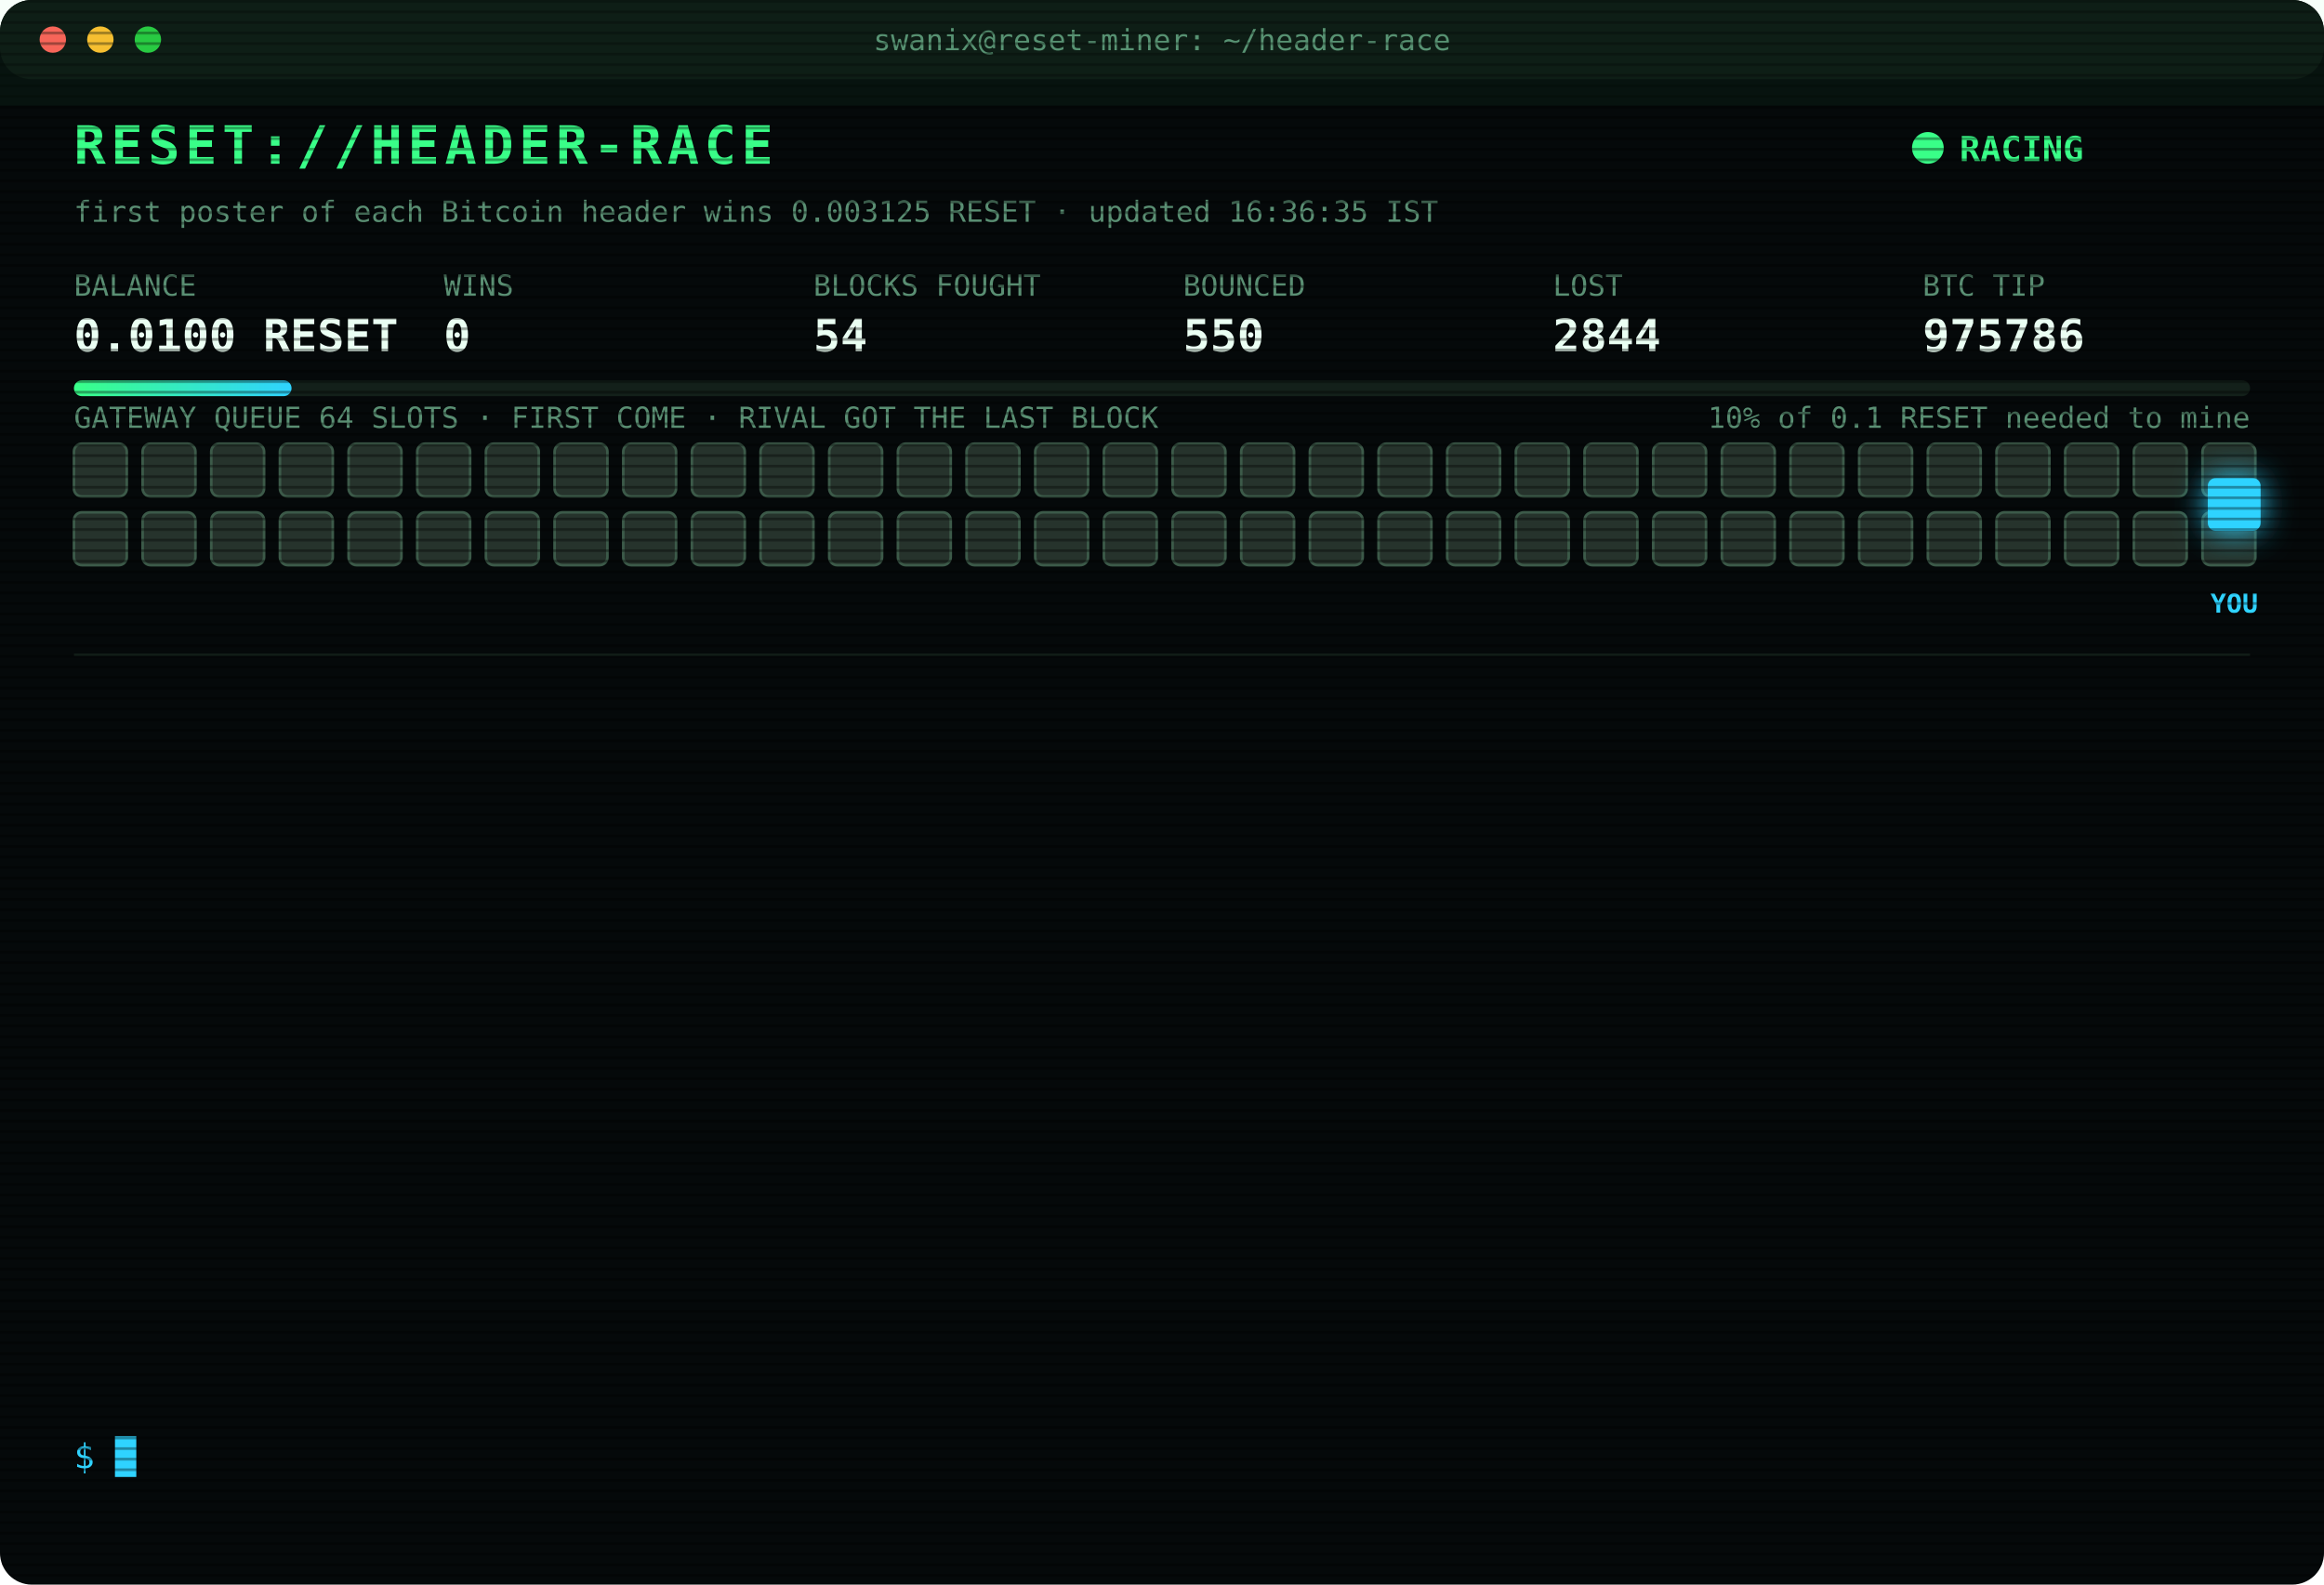
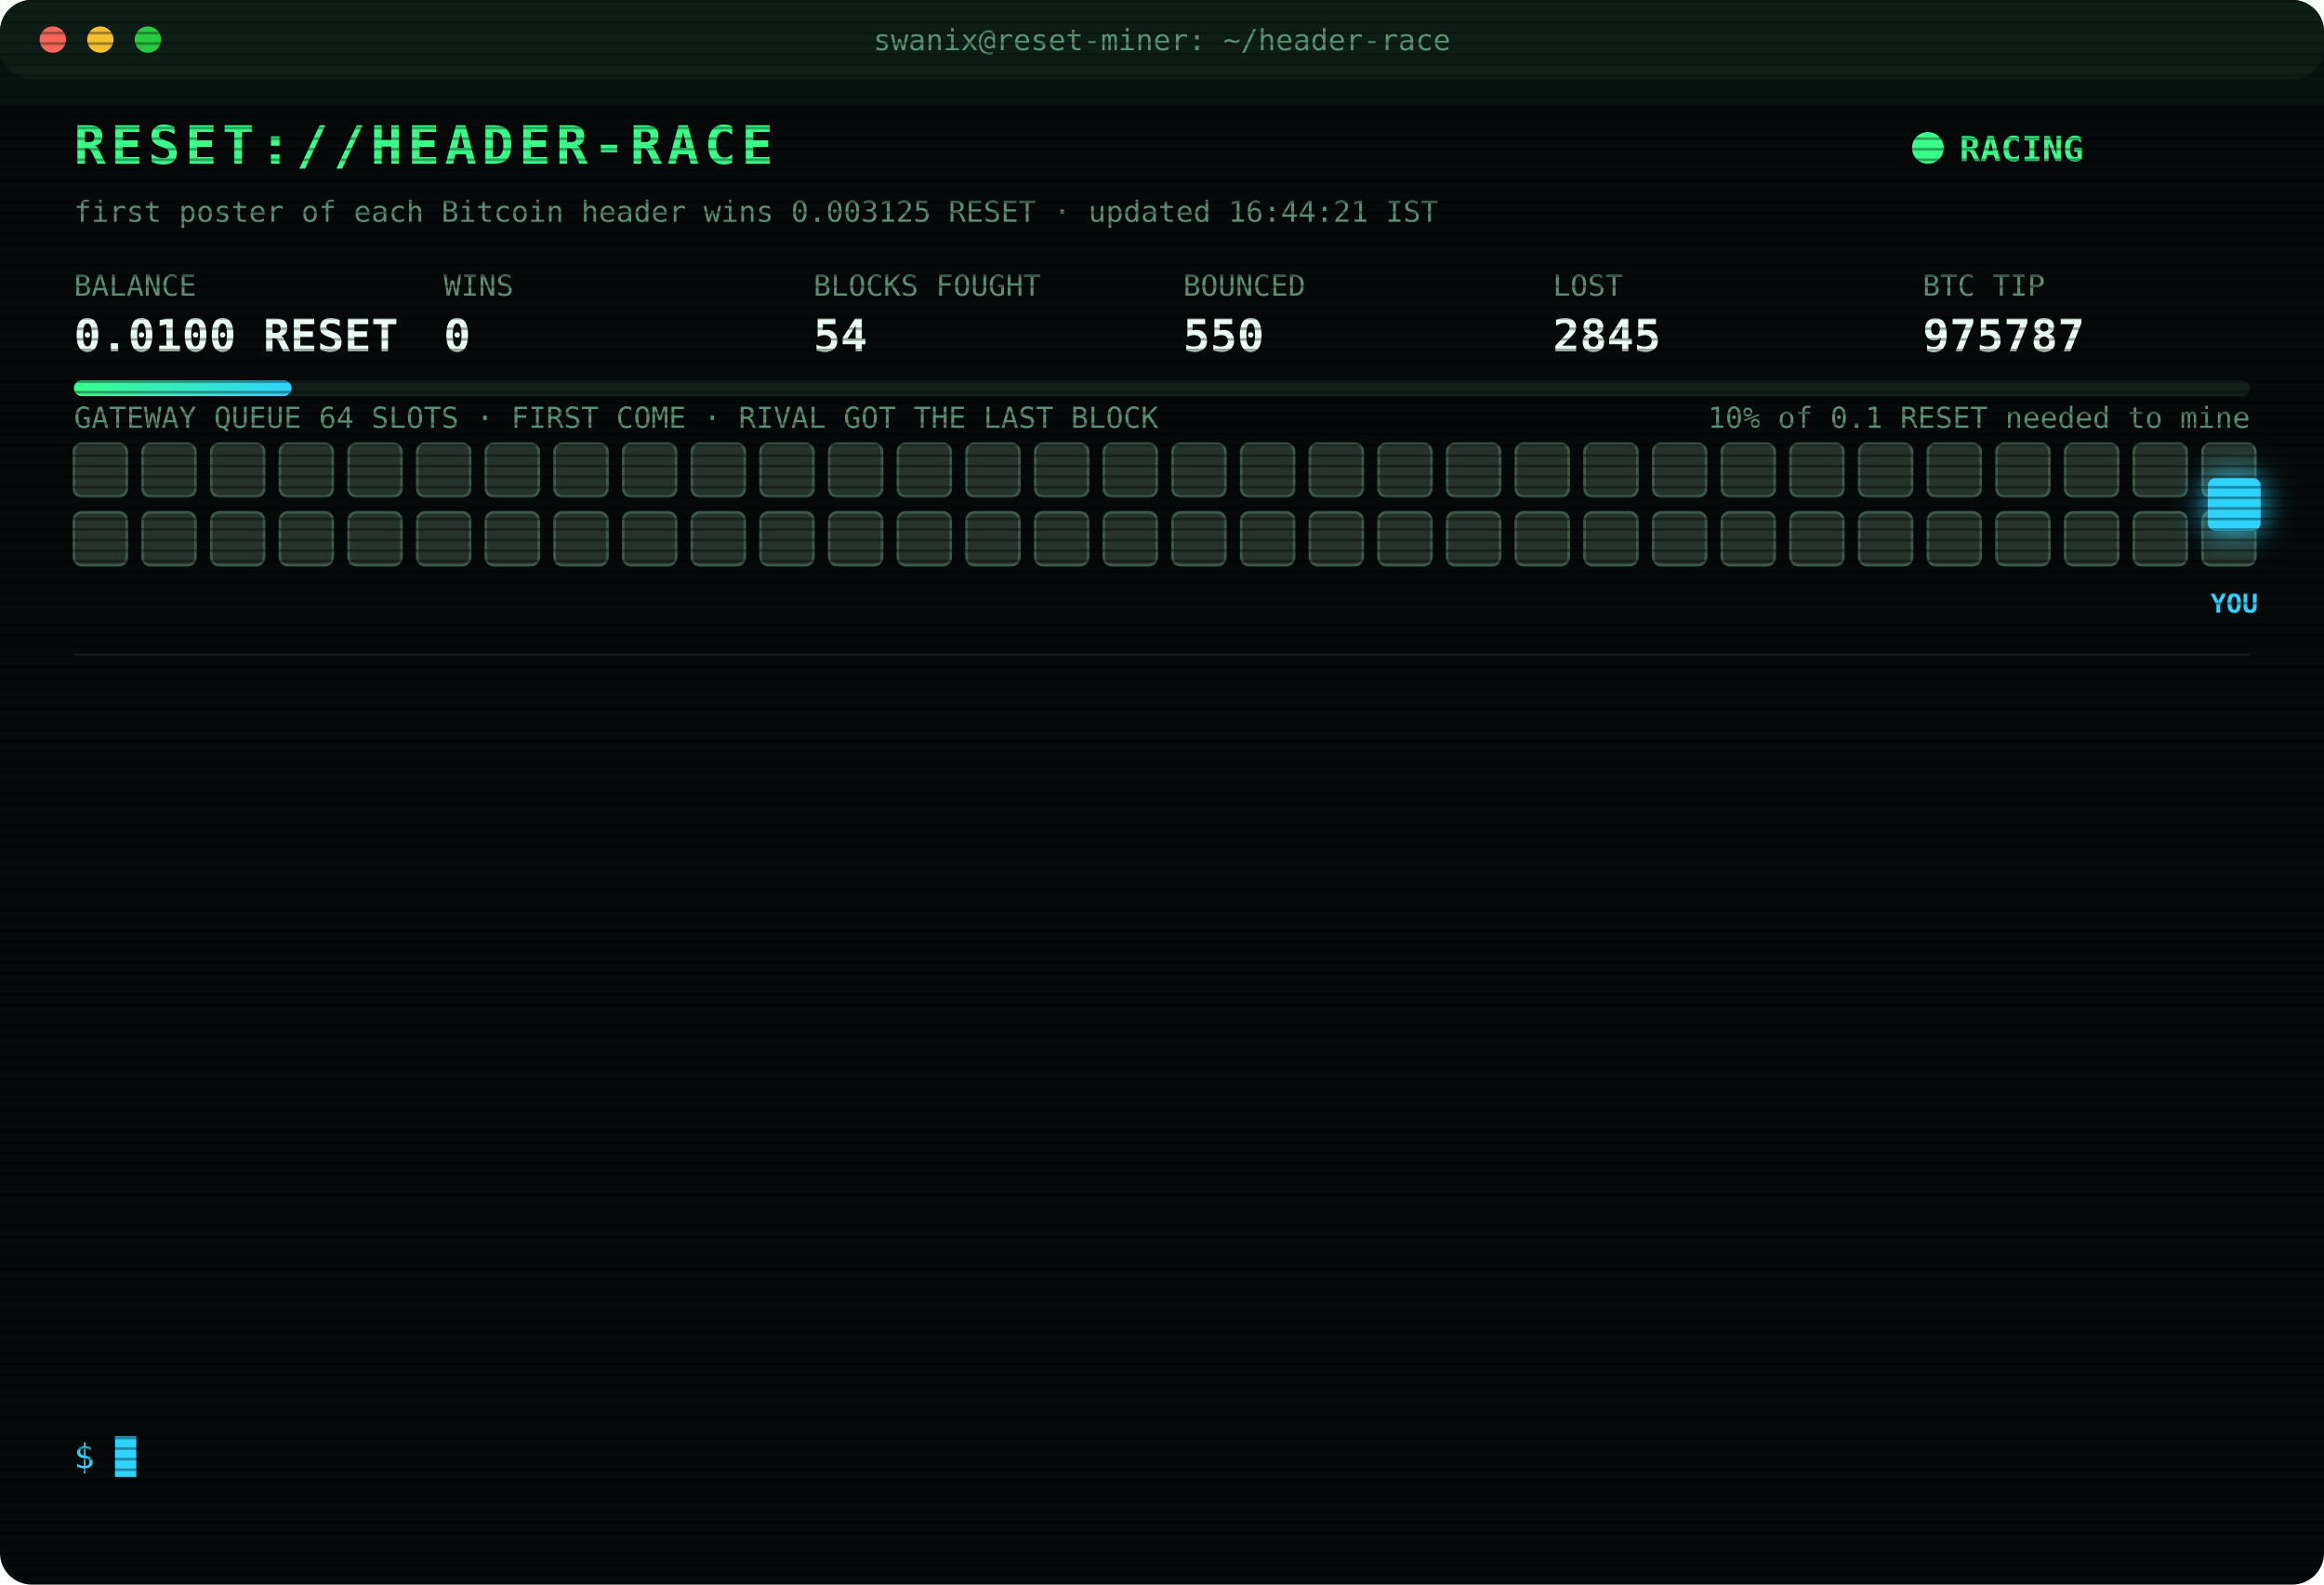
<svg xmlns="http://www.w3.org/2000/svg" width="880" height="600" viewBox="0 0 880 600" font-family="ui-monospace,SFMono-Regular,Menlo,Consolas,monospace">
  <style>
text{font-size:13px;fill:#7CFFB2}
.title{font-size:20px;font-weight:700;fill:#39FF88;letter-spacing:2px;animation:glitch 3s infinite steps(1)}
.sub{fill:#2fd3ff}.k{fill:#5a8f73;font-size:11px}.v{font-size:17px;font-weight:700;fill:#eafff3}
.ts{fill:#3f6b56}.boot{fill:#2fd3ff}.dim{fill:#5a8f73}.bad{fill:#ff4d6d}.warn{fill:#ffd23f}.mag{fill:#ff5cf0}.win{fill:#39FF88;font-weight:700}
.tag{font-size:10px;fill:#2fd3ff;font-weight:700}
.rival{fill:#26332c;stroke:#3c5a49;animation:jam 1.2s infinite alternate}
.idle{fill:#141c18;stroke:#22302a;animation:breathe 4s infinite}
.me{fill:#2fd3ff;filter:drop-shadow(0 0 6px #2fd3ff)}
.hover{animation:nudge 1.1s infinite ease-in-out}.bounce{animation:kick 1.4s infinite}
.ln{opacity:0;animation:in .4s forwards}
.cur{animation:blink 1s infinite steps(1)}
.scan{animation:scan 6s infinite linear}
.led{animation:blink 1.4s infinite}
@keyframes in{from{opacity:0;transform:translateX(-6px)}to{opacity:1;transform:none}}
@keyframes blink{50%{opacity:0}}
@keyframes jam{to{fill:#33463b}}
@keyframes breathe{50%{opacity:.4}}
@keyframes nudge{50%{transform:translateX(-10px)}}
@keyframes kick{0%,100%{transform:none}30%{transform:translateX(-14px)}55%{transform:translateX(10px) translateY(-6px)}}
@keyframes glitch{0%,92%{transform:none}93%{transform:translateX(2px);fill:#ff4d6d}95%{transform:translateX(-2px);fill:#2fd3ff}97%{transform:none}}
@keyframes scan{from{transform:translateY(-40px)}to{transform:translateY(600px)}}
</style>
  <defs>
    <pattern id="sl" width="4" height="4" patternUnits="userSpaceOnUse">
      <rect width="4" height="1" fill="#000" opacity=".35" />
    </pattern>
    <linearGradient id="bar">
      <stop offset="0" stop-color="#39FF88" />
      <stop offset="1" stop-color="#2fd3ff" />
    </linearGradient>
  </defs>
  <rect width="880" height="600" rx="12" fill="#05090a" />
  <rect width="880" height="30" rx="12" fill="#0d1512" />
  <circle cx="20" cy="15" r="5" fill="#ff5f57" />
  <circle cx="38" cy="15" r="5" fill="#febc2e" />
  <circle cx="56" cy="15" r="5" fill="#28c840" />
  <text x="440" y="19" text-anchor="middle" class="k">swanix@reset-miner: ~/header-race</text>
  <text x="28" y="62" class="title">RESET://HEADER-RACE</text>
  <circle class="led" cx="730" cy="56" r="6" fill="#39FF88" />
  <text x="742" y="61" class="win">RACING</text>
-   <text x="28" y="84" class="k">first poster of each Bitcoin header wins 0.003125 RESET · updated 16:36:35 IST</text>
+   <text x="28" y="84" class="k">first poster of each Bitcoin header wins 0.003125 RESET · updated 16:44:21 IST</text>
  <text x="28" y="112" class="k">BALANCE</text>
  <text x="28" y="133" class="v">0.0100 RESET</text>
  <text x="168" y="112" class="k">WINS</text>
  <text x="168" y="133" class="v">0</text>
  <text x="308" y="112" class="k">BLOCKS FOUGHT</text>
  <text x="308" y="133" class="v">54</text>
  <text x="448" y="112" class="k">BOUNCED</text>
  <text x="448" y="133" class="v">550</text>
  <text x="588" y="112" class="k">LOST</text>
-   <text x="588" y="133" class="v">2844</text>
+   <text x="588" y="133" class="v">2845</text>
  <text x="728" y="112" class="k">BTC TIP</text>
-   <text x="728" y="133" class="v">975786</text>
+   <text x="728" y="133" class="v">975787</text>
  <rect x="28" y="144" width="824" height="6" rx="3" fill="#13201a" />
  <rect x="28" y="144" width="82.4" height="6" rx="3" fill="url(#bar)" />
  <text x="852" y="162" text-anchor="end" class="k">10% of 0.1 RESET needed to mine</text>
  <text x="28" y="162" class="k">GATEWAY QUEUE 64 SLOTS · FIRST COME · RIVAL GOT THE LAST BLOCK</text>
  <rect class="rival" x="28" y="168" width="20" height="20" rx="3" style="animation-delay:0.00s" />
  <rect class="rival" x="54" y="168" width="20" height="20" rx="3" style="animation-delay:0.05s" />
  <rect class="rival" x="80" y="168" width="20" height="20" rx="3" style="animation-delay:0.10s" />
  <rect class="rival" x="106" y="168" width="20" height="20" rx="3" style="animation-delay:0.15s" />
  <rect class="rival" x="132" y="168" width="20" height="20" rx="3" style="animation-delay:0.20s" />
  <rect class="rival" x="158" y="168" width="20" height="20" rx="3" style="animation-delay:0.25s" />
  <rect class="rival" x="184" y="168" width="20" height="20" rx="3" style="animation-delay:0.30s" />
  <rect class="rival" x="210" y="168" width="20" height="20" rx="3" style="animation-delay:0.35s" />
  <rect class="rival" x="236" y="168" width="20" height="20" rx="3" style="animation-delay:0.40s" />
  <rect class="rival" x="262" y="168" width="20" height="20" rx="3" style="animation-delay:0.45s" />
  <rect class="rival" x="288" y="168" width="20" height="20" rx="3" style="animation-delay:0.50s" />
  <rect class="rival" x="314" y="168" width="20" height="20" rx="3" style="animation-delay:0.55s" />
  <rect class="rival" x="340" y="168" width="20" height="20" rx="3" style="animation-delay:0.60s" />
  <rect class="rival" x="366" y="168" width="20" height="20" rx="3" style="animation-delay:0.65s" />
  <rect class="rival" x="392" y="168" width="20" height="20" rx="3" style="animation-delay:0.70s" />
  <rect class="rival" x="418" y="168" width="20" height="20" rx="3" style="animation-delay:0.75s" />
  <rect class="rival" x="444" y="168" width="20" height="20" rx="3" style="animation-delay:0.80s" />
  <rect class="rival" x="470" y="168" width="20" height="20" rx="3" style="animation-delay:0.85s" />
  <rect class="rival" x="496" y="168" width="20" height="20" rx="3" style="animation-delay:0.90s" />
  <rect class="rival" x="522" y="168" width="20" height="20" rx="3" style="animation-delay:0.95s" />
  <rect class="rival" x="548" y="168" width="20" height="20" rx="3" style="animation-delay:1.00s" />
  <rect class="rival" x="574" y="168" width="20" height="20" rx="3" style="animation-delay:1.05s" />
  <rect class="rival" x="600" y="168" width="20" height="20" rx="3" style="animation-delay:1.10s" />
  <rect class="rival" x="626" y="168" width="20" height="20" rx="3" style="animation-delay:1.15s" />
  <rect class="rival" x="652" y="168" width="20" height="20" rx="3" style="animation-delay:1.20s" />
  <rect class="rival" x="678" y="168" width="20" height="20" rx="3" style="animation-delay:1.25s" />
  <rect class="rival" x="704" y="168" width="20" height="20" rx="3" style="animation-delay:1.30s" />
  <rect class="rival" x="730" y="168" width="20" height="20" rx="3" style="animation-delay:1.35s" />
  <rect class="rival" x="756" y="168" width="20" height="20" rx="3" style="animation-delay:1.40s" />
  <rect class="rival" x="782" y="168" width="20" height="20" rx="3" style="animation-delay:1.45s" />
  <rect class="rival" x="808" y="168" width="20" height="20" rx="3" style="animation-delay:1.50s" />
  <rect class="rival" x="834" y="168" width="20" height="20" rx="3" style="animation-delay:1.55s" />
  <rect class="rival" x="28" y="194" width="20" height="20" rx="3" style="animation-delay:1.60s" />
  <rect class="rival" x="54" y="194" width="20" height="20" rx="3" style="animation-delay:1.65s" />
  <rect class="rival" x="80" y="194" width="20" height="20" rx="3" style="animation-delay:1.70s" />
  <rect class="rival" x="106" y="194" width="20" height="20" rx="3" style="animation-delay:1.75s" />
  <rect class="rival" x="132" y="194" width="20" height="20" rx="3" style="animation-delay:1.80s" />
  <rect class="rival" x="158" y="194" width="20" height="20" rx="3" style="animation-delay:1.85s" />
  <rect class="rival" x="184" y="194" width="20" height="20" rx="3" style="animation-delay:1.90s" />
  <rect class="rival" x="210" y="194" width="20" height="20" rx="3" style="animation-delay:1.95s" />
  <rect class="rival" x="236" y="194" width="20" height="20" rx="3" style="animation-delay:2.00s" />
  <rect class="rival" x="262" y="194" width="20" height="20" rx="3" style="animation-delay:2.05s" />
  <rect class="rival" x="288" y="194" width="20" height="20" rx="3" style="animation-delay:2.10s" />
  <rect class="rival" x="314" y="194" width="20" height="20" rx="3" style="animation-delay:2.15s" />
  <rect class="rival" x="340" y="194" width="20" height="20" rx="3" style="animation-delay:2.20s" />
  <rect class="rival" x="366" y="194" width="20" height="20" rx="3" style="animation-delay:2.25s" />
  <rect class="rival" x="392" y="194" width="20" height="20" rx="3" style="animation-delay:2.30s" />
  <rect class="rival" x="418" y="194" width="20" height="20" rx="3" style="animation-delay:2.35s" />
  <rect class="rival" x="444" y="194" width="20" height="20" rx="3" style="animation-delay:2.40s" />
  <rect class="rival" x="470" y="194" width="20" height="20" rx="3" style="animation-delay:2.45s" />
  <rect class="rival" x="496" y="194" width="20" height="20" rx="3" style="animation-delay:2.50s" />
  <rect class="rival" x="522" y="194" width="20" height="20" rx="3" style="animation-delay:2.55s" />
  <rect class="rival" x="548" y="194" width="20" height="20" rx="3" style="animation-delay:2.60s" />
  <rect class="rival" x="574" y="194" width="20" height="20" rx="3" style="animation-delay:2.65s" />
  <rect class="rival" x="600" y="194" width="20" height="20" rx="3" style="animation-delay:2.70s" />
  <rect class="rival" x="626" y="194" width="20" height="20" rx="3" style="animation-delay:2.75s" />
  <rect class="rival" x="652" y="194" width="20" height="20" rx="3" style="animation-delay:2.80s" />
  <rect class="rival" x="678" y="194" width="20" height="20" rx="3" style="animation-delay:2.85s" />
  <rect class="rival" x="704" y="194" width="20" height="20" rx="3" style="animation-delay:2.90s" />
  <rect class="rival" x="730" y="194" width="20" height="20" rx="3" style="animation-delay:2.95s" />
  <rect class="rival" x="756" y="194" width="20" height="20" rx="3" style="animation-delay:3.00s" />
  <rect class="rival" x="782" y="194" width="20" height="20" rx="3" style="animation-delay:3.05s" />
  <rect class="rival" x="808" y="194" width="20" height="20" rx="3" style="animation-delay:3.10s" />
  <rect class="rival" x="834" y="194" width="20" height="20" rx="3" style="animation-delay:3.15s" />
  <g class="hover">
    <rect class="me" x="836" y="181" width="20" height="20" rx="3" />
    <text class="tag" x="846" y="232" text-anchor="middle">YOU</text>
  </g>
  <line x1="28" x2="852" y1="248" y2="248" stroke="#13201a" />
  <g class="ln" style="animation-delay:0.40s">
-     <text x="28" y="270" class="ts">14:28:56</text>
-     <text x="104" y="270" class="bad">[LOST] #975774 taken by a rival miner</text>
+     <text x="28" y="270" class="ts">14:45:13</text>
+     <text x="104" y="270" class="bad">[LOST] #975775 taken by a rival miner</text>
  </g>
  <g class="ln" style="animation-delay:0.65s">
-     <text x="28" y="292" class="ts">14:45:13</text>
-     <text x="104" y="292" class="bad">[LOST] #975775 taken by a rival miner</text>
+     <text x="28" y="292" class="ts">14:46:15</text>
+     <text x="104" y="292" class="bad">[LOST] #975776 taken by a rival miner</text>
  </g>
  <g class="ln" style="animation-delay:0.90s">
-     <text x="28" y="314" class="ts">14:46:15</text>
-     <text x="104" y="314" class="bad">[LOST] #975776 taken by a rival miner</text>
+     <text x="28" y="314" class="ts">14:49:44</text>
+     <text x="104" y="314" class="bad">[LOST] #975777 taken by a rival miner</text>
  </g>
  <g class="ln" style="animation-delay:1.15s">
-     <text x="28" y="336" class="ts">14:49:44</text>
-     <text x="104" y="336" class="bad">[LOST] #975777 taken by a rival miner</text>
+     <text x="28" y="336" class="ts">15:02:35</text>
+     <text x="104" y="336" class="bad">[LOST] #975778 taken by a rival miner</text>
  </g>
  <g class="ln" style="animation-delay:1.40s">
-     <text x="28" y="358" class="ts">15:02:35</text>
-     <text x="104" y="358" class="bad">[LOST] #975778 taken by a rival miner</text>
+     <text x="28" y="358" class="ts">15:03:59</text>
+     <text x="104" y="358" class="bad">[LOST] #975779 taken by a rival miner</text>
  </g>
  <g class="ln" style="animation-delay:1.65s">
-     <text x="28" y="380" class="ts">15:03:59</text>
-     <text x="104" y="380" class="bad">[LOST] #975779 taken by a rival miner</text>
+     <text x="28" y="380" class="ts">15:14:50</text>
+     <text x="104" y="380" class="bad">[LOST] #975780 taken by a rival miner</text>
  </g>
  <g class="ln" style="animation-delay:1.90s">
-     <text x="28" y="402" class="ts">15:14:50</text>
-     <text x="104" y="402" class="bad">[LOST] #975780 taken by a rival miner</text>
+     <text x="28" y="402" class="ts">15:42:01</text>
+     <text x="104" y="402" class="bad">[LOST] #975781 taken by a rival miner</text>
  </g>
  <g class="ln" style="animation-delay:2.15s">
-     <text x="28" y="424" class="ts">15:42:01</text>
-     <text x="104" y="424" class="bad">[LOST] #975781 taken by a rival miner</text>
+     <text x="28" y="424" class="ts">16:07:19</text>
+     <text x="104" y="424" class="bad">[LOST] #975782 taken by a rival miner</text>
  </g>
  <g class="ln" style="animation-delay:2.40s">
-     <text x="28" y="446" class="ts">16:07:19</text>
-     <text x="104" y="446" class="bad">[LOST] #975782 taken by a rival miner</text>
+     <text x="28" y="446" class="ts">16:19:48</text>
+     <text x="104" y="446" class="bad">[LOST] #975783 taken by a rival miner</text>
  </g>
  <g class="ln" style="animation-delay:2.65s">
-     <text x="28" y="468" class="ts">16:19:48</text>
-     <text x="104" y="468" class="bad">[LOST] #975783 taken by a rival miner</text>
+     <text x="28" y="468" class="ts">16:30:18</text>
+     <text x="104" y="468" class="bad">[LOST] #975784 taken by a rival miner</text>
  </g>
  <g class="ln" style="animation-delay:2.90s">
-     <text x="28" y="490" class="ts">16:30:18</text>
-     <text x="104" y="490" class="bad">[LOST] #975784 taken by a rival miner</text>
+     <text x="28" y="490" class="ts">16:32:34</text>
+     <text x="104" y="490" class="bad">[LOST] #975785 taken by a rival miner</text>
  </g>
  <g class="ln" style="animation-delay:3.15s">
-     <text x="28" y="512" class="ts">16:32:34</text>
-     <text x="104" y="512" class="bad">[LOST] #975785 taken by a rival miner</text>
+     <text x="28" y="512" class="ts">16:36:35</text>
+     <text x="104" y="512" class="bad">[LOST] #975786 taken by a rival miner</text>
  </g>
  <g class="ln" style="animation-delay:3.40s">
-     <text x="28" y="534" class="ts">16:36:35</text>
-     <text x="104" y="534" class="bad">[LOST] #975786 taken by a rival miner</text>
+     <text x="28" y="534" class="ts">16:44:21</text>
+     <text x="104" y="534" class="bad">[LOST] #975787 taken by a rival miner</text>
  </g>
  <text x="28" y="556" class="sub">$ <tspan class="cur">█</tspan>
  </text>
  <rect width="880" height="600" rx="12" fill="url(#sl)" pointer-events="none" />
  <rect class="scan" width="880" height="40" fill="#39FF88" opacity=".04" />
</svg>
